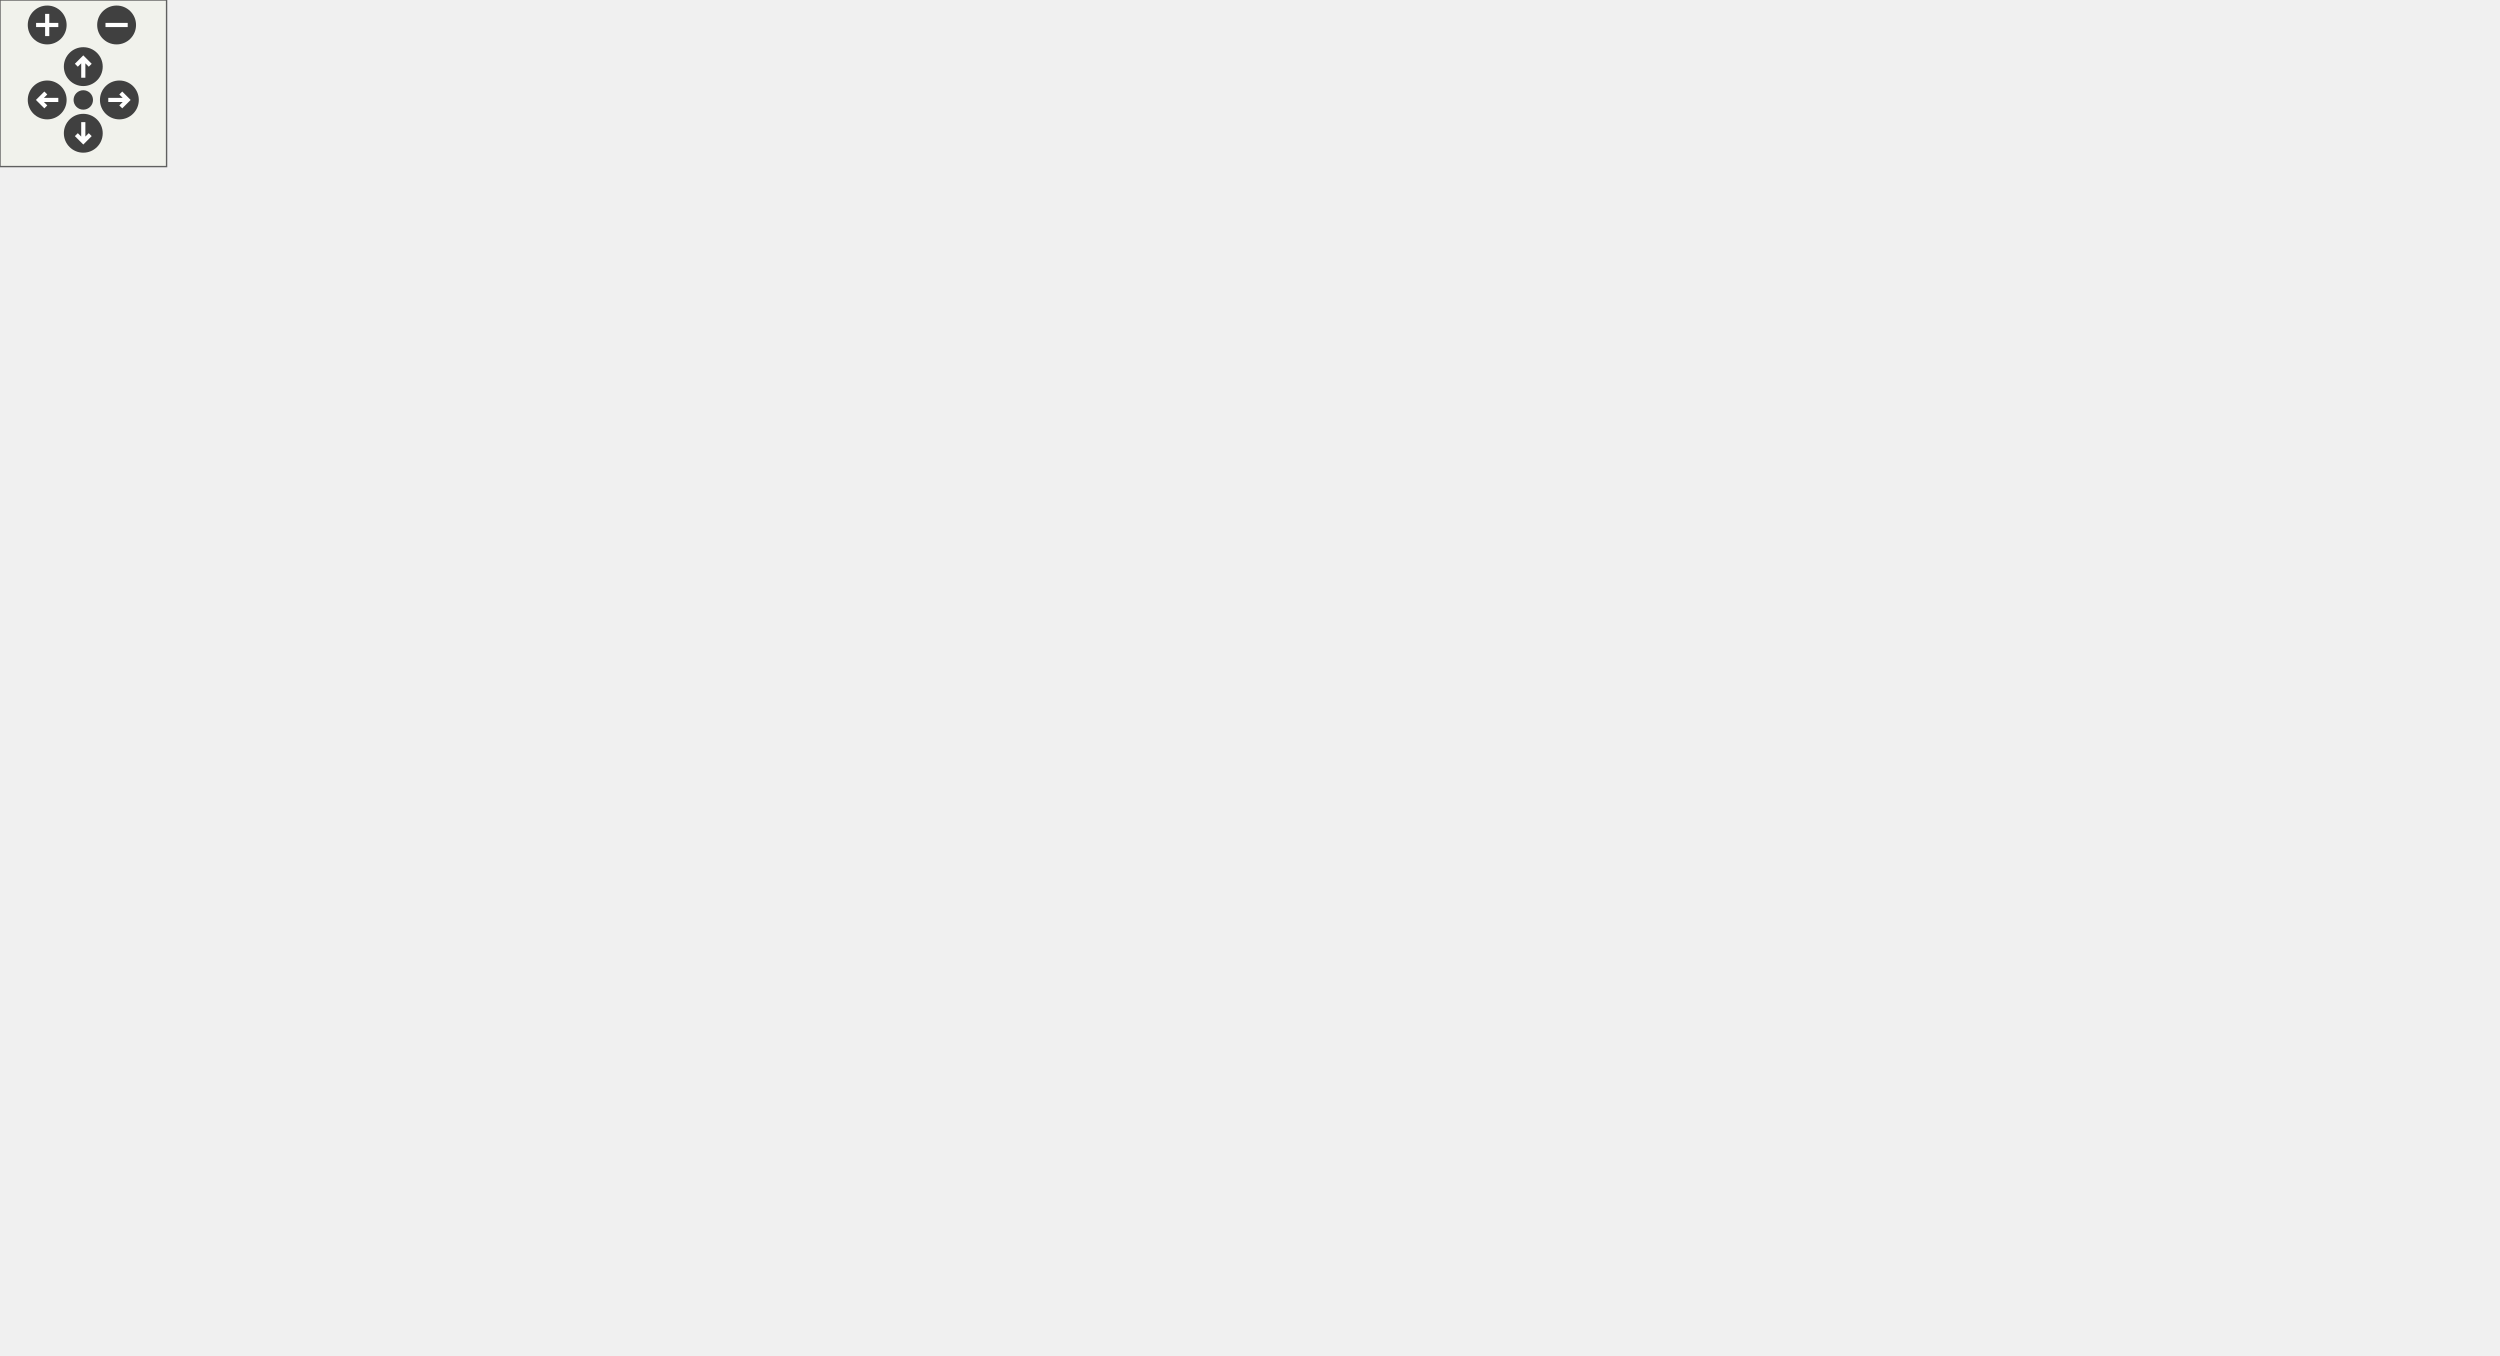
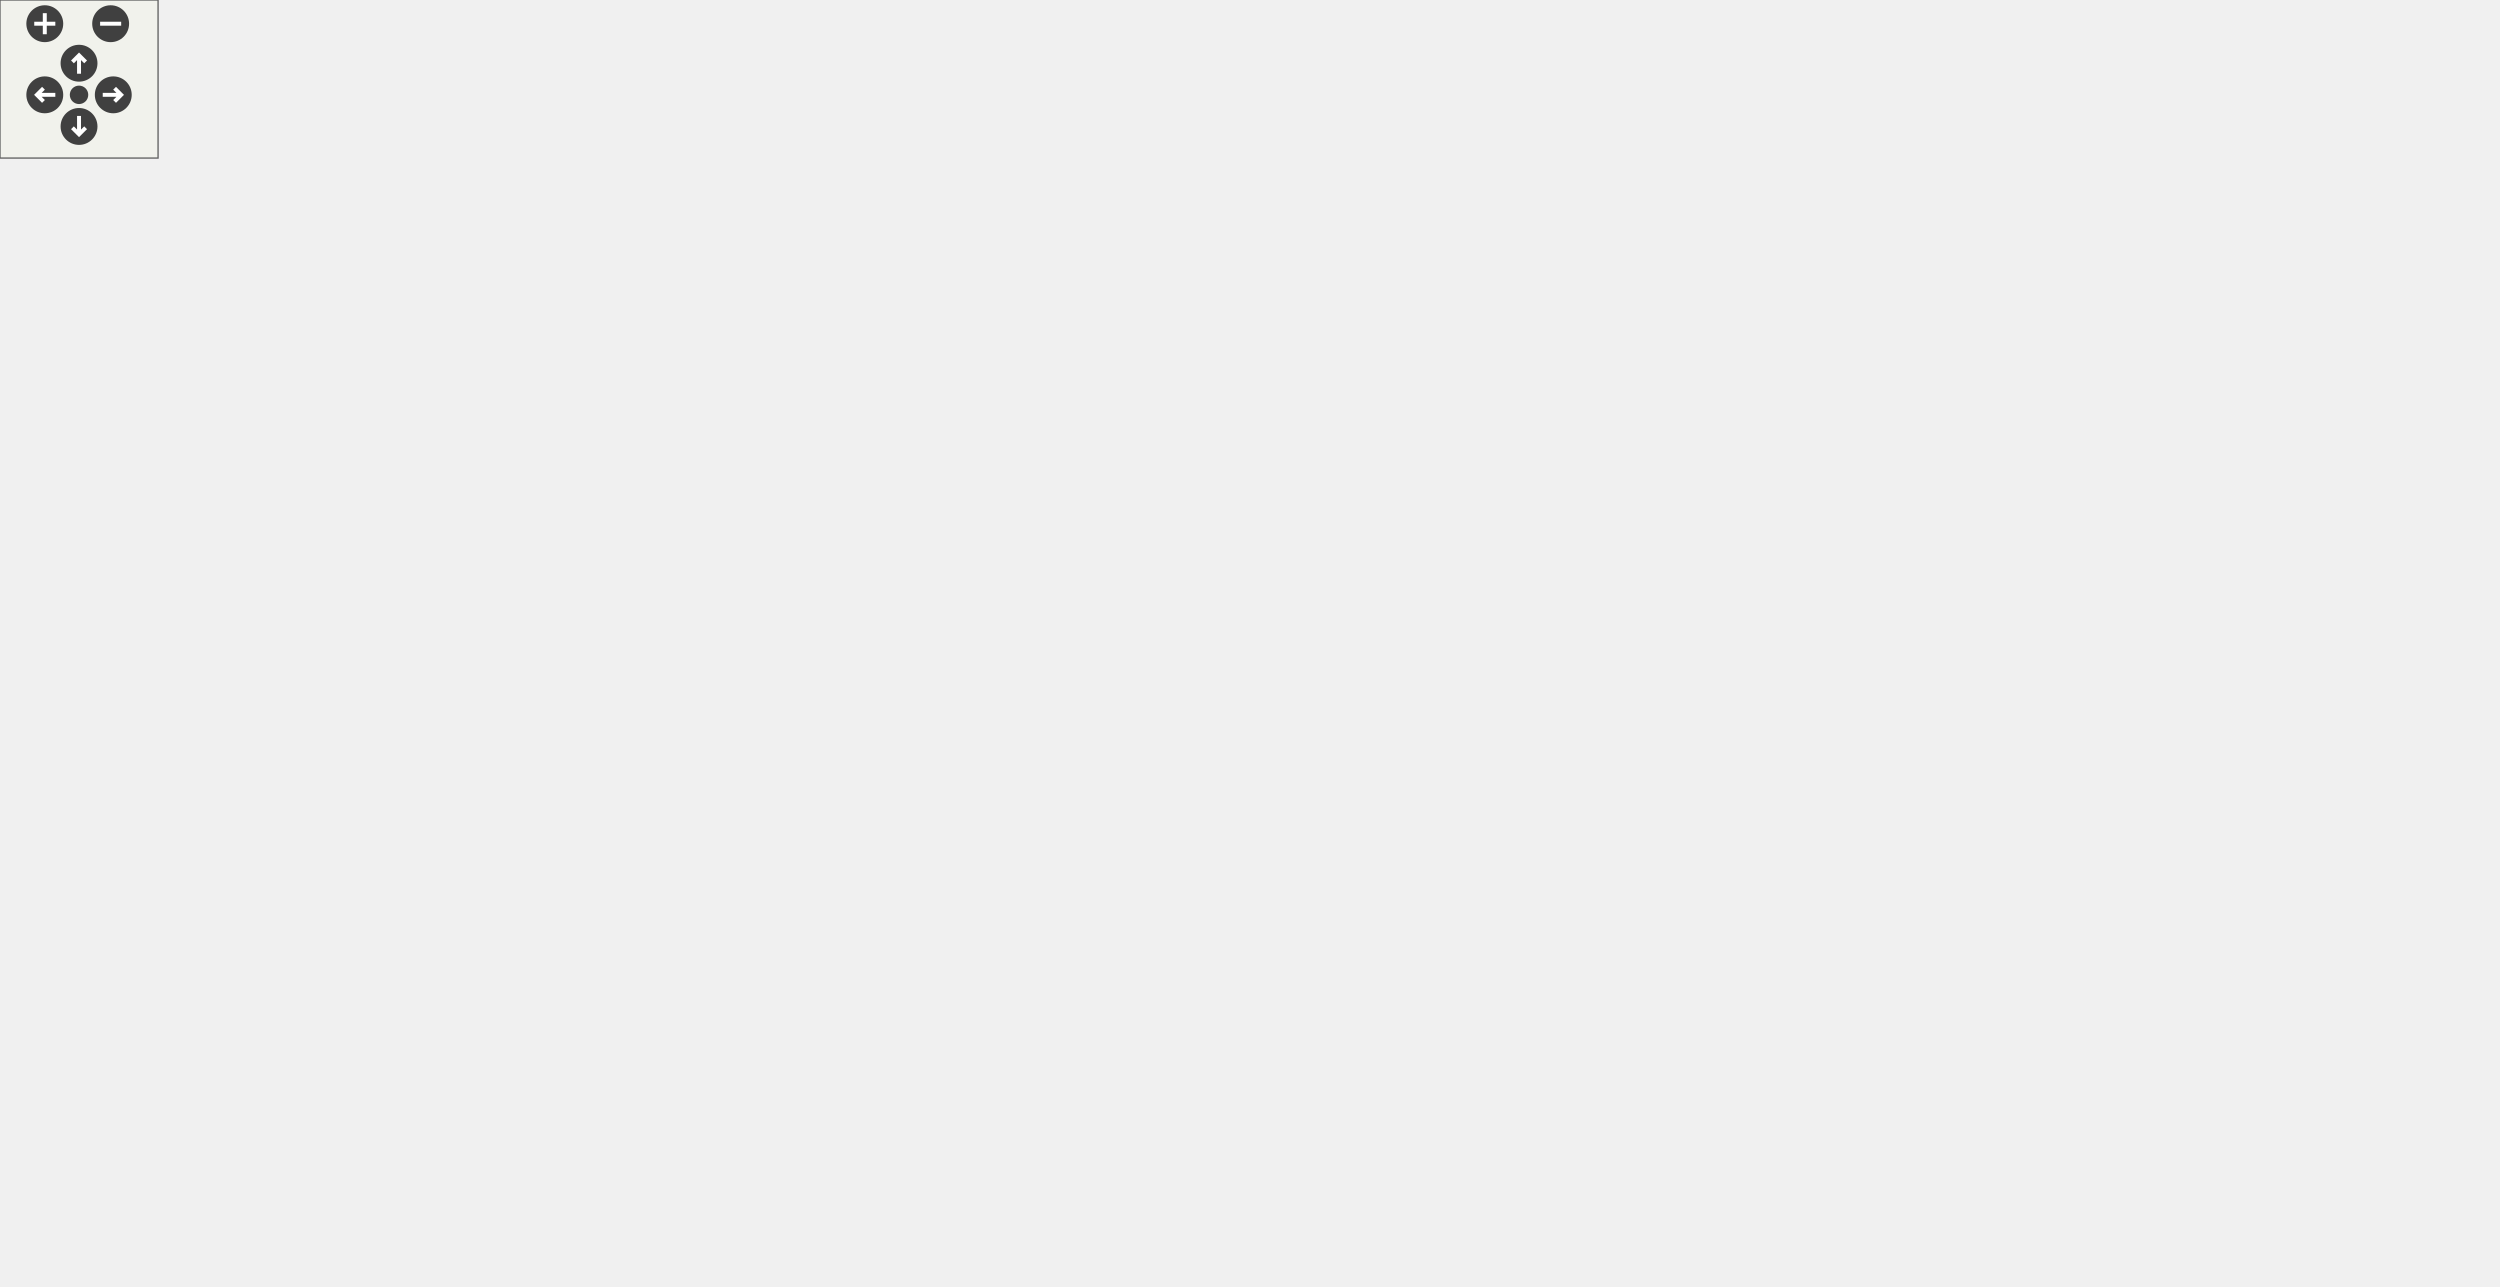
<svg xmlns="http://www.w3.org/2000/svg" xmlns:xlink="http://www.w3.org/1999/xlink" id="main" version="1.1" xml:space="preserve">
  <defs>
    <circle id="rim" cx="0" cy="0" r="7" />
    <circle id="rim2" cx="0" cy="0" r="3.5" />
    <g id="zoomPlus">
      <use xlink:href="#rim" fill="#404040">
        <set attributeName="fill" to="#808080" begin="zoomplus.mouseover" end="zoomplus.mouseout" />
      </use>
      <path d="M-4,0h8M0,-4v8" fill="none" stroke="white" stroke-width="1.5" pointer-events="none" />
    </g>
    <g id="zoomMin">
      <use xlink:href="#rim" fill="#404040">
        <set attributeName="fill" to="#808080" begin="zoomminus.mouseover" end="zoomminus.mouseout" />
      </use>
      <path d="M-4,0h8" fill="none" stroke="white" stroke-width="1.5" pointer-events="none" />
    </g>
    <g id="dirArrow">
      <path fill="none" stroke="white" stroke-width="1.5" d="M0,-3.0v7 M-2.5,-0.5L0,-3.0L2.5,-0.5" />
    </g>
    <g id="resetDef">
      <use xlink:href="#rim2" fill="#404040">
        <set attributeName="fill" to="#808080" begin="reset.mouseover" end="reset.mouseout" />
      </use>
    </g>
  </defs>
  <svg id="graph" class="graph">
    <g id="viewport">
      <g id="node1" class="node">
-         <polygon fill="#bfbfbf" stroke="black" points="183,-406.5 183,-427.5 349,-427.5 349,-406.5 183,-406.5" />
-         <text text-anchor="middle" x="266" y="-414.5" font-family="Helvetica,sans-Serif" font-size="10.00">src/ports/WIN32/networkhandler.c</text>
+         <polygon fill="#bfbfbf" stroke="black" points="390,-406.5 390,-427.5 556,-427.5 556,-406.5 390,-406.5" />
+         <text text-anchor="middle" x="473" y="-414.5" font-family="Helvetica,sans-Serif" font-size="10.00">src/ports/WIN32/networkhandler.c</text>
      </g>
      <g id="node3" class="node">
        <polygon fill="none" stroke="#bfbfbf" points="0,-290.5 0,-311.5 46,-311.5 46,-290.5 0,-290.5" />
        <text text-anchor="middle" x="23" y="-298.5" font-family="Helvetica,sans-Serif" font-size="10.00">stdio.h</text>
      </g>
      <g id="edge2" class="edge">
-         <path fill="none" stroke="midnightblue" d="M228.392,-406.493C200.774,-398.163 162.705,-385.385 131,-370 99.998,-354.956 66.979,-332.861 45.73,-317.752" />
-         <polygon fill="midnightblue" stroke="midnightblue" points="47.545,-314.746 37.385,-311.745 43.456,-320.428 47.545,-314.746" />
+         <path fill="none" stroke="midnightblue" d="M389.852,-412.216C324.892,-406.693 233.021,-394.917 156,-370 116.103,-357.093 73.715,-333.081 47.793,-317.068" />
+         <polygon fill="midnightblue" stroke="midnightblue" points="49.354,-313.915 39.023,-311.565 45.633,-319.845 49.354,-313.915" />
      </g>
      <g id="node5" class="node">
        <polygon fill="none" stroke="#bfbfbf" points="63.5,-290.5 63.5,-311.5 112.5,-311.5 112.5,-290.5 63.5,-290.5" />
        <text text-anchor="middle" x="88" y="-298.5" font-family="Helvetica,sans-Serif" font-size="10.00">string.h</text>
      </g>
      <g id="edge4" class="edge">
-         <path fill="none" stroke="midnightblue" d="M235.182,-406.364C213.472,-398.134 184.249,-385.534 161,-370 139.223,-355.449 117.872,-334.223 103.943,-319.162" />
-         <polygon fill="midnightblue" stroke="midnightblue" points="106.32,-316.572 97.013,-311.51 101.132,-321.272 106.32,-316.572" />
+         <path fill="none" stroke="midnightblue" d="M389.71,-410.48C335.255,-404.299 263.308,-392.452 203,-370 168.134,-357.02 131.989,-333.361 109.746,-317.412" />
+         <polygon fill="midnightblue" stroke="midnightblue" points="111.8,-314.578 101.658,-311.511 107.674,-320.233 111.8,-314.578" />
      </g>
      <g id="node7" class="node">
        <polygon fill="none" stroke="#bfbfbf" points="130,-290.5 130,-311.5 178,-311.5 178,-290.5 130,-290.5" />
        <text text-anchor="middle" x="154" y="-298.5" font-family="Helvetica,sans-Serif" font-size="10.00">stdlib.h</text>
      </g>
      <g id="edge6" class="edge">
-         <path fill="none" stroke="midnightblue" d="M231.89,-406.453C213.02,-399.02 190.52,-387.27 176,-370 164.523,-356.349 159.01,-336.642 156.376,-321.781" />
-         <polygon fill="midnightblue" stroke="midnightblue" points="159.788,-320.927 154.871,-311.542 152.863,-321.945 159.788,-320.927" />
+         <path fill="none" stroke="midnightblue" d="M389.931,-409.958C344.049,-403.717 287.002,-391.99 240,-370 213.031,-357.382 187.085,-334.624 170.876,-318.706" />
+         <polygon fill="midnightblue" stroke="midnightblue" points="173.267,-316.148 163.739,-311.516 168.299,-321.079 173.267,-316.148" />
      </g>
      <g id="node9" class="node">
        <polygon fill="none" stroke="#bfbfbf" points="195.5,-290.5 195.5,-311.5 242.5,-311.5 242.5,-290.5 195.5,-290.5" />
        <text text-anchor="middle" x="219" y="-298.5" font-family="Helvetica,sans-Serif" font-size="10.00">errno.h</text>
      </g>
      <g id="edge8" class="edge">
-         <path fill="none" stroke="midnightblue" d="M230.376,-406.373C212.819,-399.134 193.258,-387.597 183,-370 173.067,-352.961 186.166,-332.92 199.261,-318.84" />
-         <polygon fill="midnightblue" stroke="midnightblue" points="201.809,-321.241 206.389,-311.688 196.851,-316.3 201.809,-321.241" />
+         <path fill="none" stroke="midnightblue" d="M399.551,-406.478C348.495,-398.057 285.841,-385.169 264,-370 246.656,-357.954 234.349,-336.849 227.038,-321.143" />
+         <polygon fill="midnightblue" stroke="midnightblue" points="230.151,-319.524 222.953,-311.75 223.732,-322.317 230.151,-319.524" />
      </g>
      <g id="node11" class="node">
-         <polygon fill="none" stroke="#bfbfbf" points="192,-348.5 192,-369.5 258,-369.5 258,-348.5 192,-348.5" />
-         <text text-anchor="middle" x="225" y="-356.5" font-family="Helvetica,sans-Serif" font-size="10.00">winsock2.h</text>
+         <polygon fill="none" stroke="#bfbfbf" points="718,-348.5 718,-369.5 784,-369.5 784,-348.5 718,-348.5" />
+         <text text-anchor="middle" x="751" y="-356.5" font-family="Helvetica,sans-Serif" font-size="10.00">winsock2.h</text>
      </g>
      <g id="edge10" class="edge">
-         <path fill="none" stroke="midnightblue" d="M258.48,-406.362C252.874,-398.431 245.068,-387.389 238.403,-377.961" />
-         <polygon fill="midnightblue" stroke="midnightblue" points="241.103,-375.716 232.472,-369.571 235.387,-379.757 241.103,-375.716" />
+         <path fill="none" stroke="midnightblue" d="M527.236,-406.429C574.108,-397.183 643.629,-383.203 704,-370 705.266,-369.723 706.551,-369.439 707.848,-369.151" />
+         <polygon fill="midnightblue" stroke="midnightblue" points="708.923,-372.496 717.903,-366.874 707.377,-365.669 708.923,-372.496" />
      </g>
      <g id="node13" class="node">
-         <polygon fill="none" stroke="#bfbfbf" points="275.5,-348.5 275.5,-369.5 338.5,-369.5 338.5,-348.5 275.5,-348.5" />
-         <text text-anchor="middle" x="307" y="-356.5" font-family="Helvetica,sans-Serif" font-size="10.00">windows.h</text>
+         <polygon fill="none" stroke="#bfbfbf" points="801.5,-348.5 801.5,-369.5 864.5,-369.5 864.5,-348.5 801.5,-348.5" />
+         <text text-anchor="middle" x="833" y="-356.5" font-family="Helvetica,sans-Serif" font-size="10.00">windows.h</text>
      </g>
      <g id="edge12" class="edge">
-         <path fill="none" stroke="midnightblue" d="M273.52,-406.362C279.126,-398.431 286.932,-387.389 293.597,-377.961" />
-         <polygon fill="midnightblue" stroke="midnightblue" points="296.613,-379.757 299.528,-369.571 290.897,-375.716 296.613,-379.757" />
+         <path fill="none" stroke="midnightblue" d="M556.037,-407.638C618.516,-399.938 706.373,-387.719 791.393,-370.173" />
+         <polygon fill="midnightblue" stroke="midnightblue" points="792.137,-373.593 801.209,-368.121 790.704,-366.741 792.137,-373.593" />
      </g>
      <g id="node15" class="node">
-         <polygon fill="none" stroke="#bfbfbf" points="356,-348.5 356,-369.5 422,-369.5 422,-348.5 356,-348.5" />
-         <text text-anchor="middle" x="389" y="-356.5" font-family="Helvetica,sans-Serif" font-size="10.00">Ws2tcpip.h</text>
+         <polygon fill="none" stroke="#bfbfbf" points="882,-348.5 882,-369.5 948,-369.5 948,-348.5 882,-348.5" />
+         <text text-anchor="middle" x="915" y="-356.5" font-family="Helvetica,sans-Serif" font-size="10.00">Ws2tcpip.h</text>
      </g>
      <g id="edge14" class="edge">
-         <path fill="none" stroke="midnightblue" d="M288.274,-406.497C307.572,-397.397 335.713,-384.127 357.348,-373.925" />
-         <polygon fill="midnightblue" stroke="midnightblue" points="358.924,-377.052 366.476,-369.621 355.938,-370.721 358.924,-377.052" />
+         <path fill="none" stroke="midnightblue" d="M556.248,-410.619C635.214,-403.791 757.287,-391.228 871.646,-370.062" />
+         <polygon fill="midnightblue" stroke="midnightblue" points="872.442,-373.474 881.625,-368.189 871.151,-366.594 872.442,-373.474" />
      </g>
      <g id="node17" class="node">
        <a xlink:href="../../dd/dc7/WIN32_2networkhandler_8h.html" target="_top" xlink:title="networkhandler.h">
-           <polygon fill="none" stroke="black" points="808.5,-232.5 808.5,-253.5 899.5,-253.5 899.5,-232.5 808.5,-232.5" />
-           <text text-anchor="middle" x="854" y="-240.5" font-family="Helvetica,sans-Serif" font-size="10.00">networkhandler.h</text>
+           <polygon fill="none" stroke="black" points="589.5,-232.5 589.5,-253.5 680.5,-253.5 680.5,-232.5 589.5,-232.5" />
+           <text text-anchor="middle" x="635" y="-240.5" font-family="Helvetica,sans-Serif" font-size="10.00">networkhandler.h</text>
        </a>
      </g>
      <g id="edge16" class="edge">
-         <path fill="none" stroke="midnightblue" d="M349.152,-409.69C439.271,-401.145 576.91,-386.109 627,-370 678.868,-353.32 687.427,-338.557 735,-312 766.847,-294.222 803.049,-273.098 827.075,-258.948" />
-         <polygon fill="midnightblue" stroke="midnightblue" points="829.126,-261.801 835.961,-253.706 825.569,-255.772 829.126,-261.801" />
+         <path fill="none" stroke="midnightblue" d="M484.077,-406.203C503.224,-387.433 543.573,-347.4 576,-312 591.164,-295.446 607.719,-275.952 619.422,-261.915" />
+         <polygon fill="midnightblue" stroke="midnightblue" points="622.335,-263.886 626.026,-253.955 616.948,-259.416 622.335,-263.886" />
      </g>
      <g id="node27" class="node">
        <a xlink:href="../../da/dc2/generic__networkhandler_8h.html" target="_top" xlink:title="generic_networkhandler.h">
-           <polygon fill="none" stroke="black" points="440,-348.5 440,-369.5 568,-369.5 568,-348.5 440,-348.5" />
-           <text text-anchor="middle" x="504" y="-356.5" font-family="Helvetica,sans-Serif" font-size="10.00">generic_networkhandler.h</text>
+           <polygon fill="none" stroke="black" points="273,-348.5 273,-369.5 401,-369.5 401,-348.5 273,-348.5" />
+           <text text-anchor="middle" x="337" y="-356.5" font-family="Helvetica,sans-Serif" font-size="10.00">generic_networkhandler.h</text>
        </a>
      </g>
      <g id="edge26" class="edge">
-         <path fill="none" stroke="midnightblue" d="M309.1,-406.497C348.908,-396.795 408.165,-382.355 450.883,-371.945" />
-         <polygon fill="midnightblue" stroke="midnightblue" points="451.932,-375.291 460.819,-369.523 450.275,-368.49 451.932,-375.291" />
-       </g>
-       <g id="node61" class="node">
+         <path fill="none" stroke="midnightblue" d="M448.371,-406.497C426.843,-397.315 395.36,-383.889 371.355,-373.652" />
+         <polygon fill="midnightblue" stroke="midnightblue" points="372.476,-370.325 361.905,-369.621 369.73,-376.764 372.476,-370.325" />
+       </g>
+       <g id="node64" class="node">
        <a xlink:href="../../d7/df9/encap_8h.html" target="_top" xlink:title="This file contains the public interface of the encapsulation layer.">
-           <polygon fill="none" stroke="black" points="740.5,-232.5 740.5,-253.5 791.5,-253.5 791.5,-232.5 740.5,-232.5" />
-           <text text-anchor="middle" x="766" y="-240.5" font-family="Helvetica,sans-Serif" font-size="10.00">encap.h</text>
-         </a>
-       </g>
-       <g id="edge74" class="edge">
-         <path fill="none" stroke="midnightblue" d="M349.109,-410.388C412.485,-403.926 501.443,-391.777 577,-370 638.965,-352.141 658.668,-351.033 710,-312 728.103,-298.235 743.925,-277.445 754.091,-262.283" />
-         <polygon fill="midnightblue" stroke="midnightblue" points="757.162,-263.98 759.66,-253.684 751.286,-260.175 757.162,-263.98" />
+           <polygon fill="none" stroke="black" points="682.5,-174.5 682.5,-195.5 733.5,-195.5 733.5,-174.5 682.5,-174.5" />
+           <text text-anchor="middle" x="708" y="-182.5" font-family="Helvetica,sans-Serif" font-size="10.00">encap.h</text>
+         </a>
+       </g>
+       <g id="edge78" class="edge">
+         <path fill="none" stroke="midnightblue" d="M496.051,-406.343C540.675,-384.476 638.872,-330.116 689,-254 698.585,-239.446 703.37,-220.13 705.738,-205.637" />
+         <polygon fill="midnightblue" stroke="midnightblue" points="709.216,-206.038 707.117,-195.653 702.282,-205.08 709.216,-206.038" />
      </g>
      <g id="node19" class="node">
        <a xlink:href="../../d7/d69/typedefs_8h.html" target="_top" xlink:title="typedefs.h">
-           <polygon fill="none" stroke="black" points="651,-58.5 651,-79.5 713,-79.5 713,-58.5 651,-58.5" />
-           <text text-anchor="middle" x="682" y="-66.5" font-family="Helvetica,sans-Serif" font-size="10.00">typedefs.h</text>
+           <polygon fill="none" stroke="black" points="509,-58.5 509,-79.5 571,-79.5 571,-58.5 509,-58.5" />
+           <text text-anchor="middle" x="540" y="-66.5" font-family="Helvetica,sans-Serif" font-size="10.00">typedefs.h</text>
        </a>
      </g>
      <g id="edge18" class="edge">
-         <path fill="none" stroke="midnightblue" d="M848.939,-232.217C837.426,-208.615 807.208,-151.647 768,-116 753.372,-102.7 734.305,-91.791 717.843,-83.842" />
-         <polygon fill="midnightblue" stroke="midnightblue" points="719.049,-80.543 708.505,-79.508 716.103,-86.893 719.049,-80.543" />
+         <path fill="none" stroke="midnightblue" d="M637.353,-232.356C639.932,-218.487 642.859,-193.685 636,-174 622.827,-136.192 587.848,-104.167 563.958,-85.758" />
+         <polygon fill="midnightblue" stroke="midnightblue" points="565.826,-82.785 555.719,-79.607 561.639,-88.394 565.826,-82.785" />
      </g>
      <g id="node21" class="node">
-         <polygon fill="none" stroke="#bfbfbf" points="579.5,-0.5 579.5,-21.5 638.5,-21.5 638.5,-0.5 579.5,-0.5" />
-         <text text-anchor="middle" x="609" y="-8.5" font-family="Helvetica,sans-Serif" font-size="10.00">inttypes.h</text>
+         <polygon fill="none" stroke="#bfbfbf" points="437.5,-0.5 437.5,-21.5 496.5,-21.5 496.5,-0.5 437.5,-0.5" />
+         <text text-anchor="middle" x="467" y="-8.5" font-family="Helvetica,sans-Serif" font-size="10.00">inttypes.h</text>
      </g>
      <g id="edge20" class="edge">
-         <path fill="none" stroke="midnightblue" d="M668.611,-58.362C657.909,-49.859 642.704,-37.779 630.329,-27.947" />
-         <polygon fill="midnightblue" stroke="midnightblue" points="632.311,-25.051 622.304,-21.571 627.957,-30.532 632.311,-25.051" />
+         <path fill="none" stroke="midnightblue" d="M526.611,-58.362C515.909,-49.859 500.704,-37.779 488.329,-27.947" />
+         <polygon fill="midnightblue" stroke="midnightblue" points="490.311,-25.051 480.304,-21.571 485.957,-30.532 490.311,-25.051" />
      </g>
      <g id="node23" class="node">
-         <polygon fill="none" stroke="#bfbfbf" points="656,-0.5 656,-21.5 708,-21.5 708,-0.5 656,-0.5" />
-         <text text-anchor="middle" x="682" y="-8.5" font-family="Helvetica,sans-Serif" font-size="10.00">stddef.h</text>
+         <polygon fill="none" stroke="#bfbfbf" points="514,-0.5 514,-21.5 566,-21.5 566,-0.5 514,-0.5" />
+         <text text-anchor="middle" x="540" y="-8.5" font-family="Helvetica,sans-Serif" font-size="10.00">stddef.h</text>
      </g>
      <g id="edge22" class="edge">
-         <path fill="none" stroke="midnightblue" d="M682,-58.362C682,-50.922 682,-40.743 682,-31.728" />
-         <polygon fill="midnightblue" stroke="midnightblue" points="685.5,-31.571 682,-21.571 678.5,-31.571 685.5,-31.571" />
+         <path fill="none" stroke="midnightblue" d="M540,-58.362C540,-50.922 540,-40.743 540,-31.728" />
+         <polygon fill="midnightblue" stroke="midnightblue" points="543.5,-31.571 540,-21.571 536.5,-31.571 543.5,-31.571" />
      </g>
      <g id="node25" class="node">
-         <polygon fill="none" stroke="#bfbfbf" points="726,-0.5 726,-21.5 782,-21.5 782,-0.5 726,-0.5" />
-         <text text-anchor="middle" x="754" y="-8.5" font-family="Helvetica,sans-Serif" font-size="10.00">stdbool.h</text>
+         <polygon fill="none" stroke="#bfbfbf" points="584,-0.5 584,-21.5 640,-21.5 640,-0.5 584,-0.5" />
+         <text text-anchor="middle" x="612" y="-8.5" font-family="Helvetica,sans-Serif" font-size="10.00">stdbool.h</text>
      </g>
      <g id="edge24" class="edge">
-         <path fill="none" stroke="midnightblue" d="M695.206,-58.362C705.761,-49.859 720.758,-37.779 732.963,-27.947" />
-         <polygon fill="midnightblue" stroke="midnightblue" points="735.286,-30.57 740.878,-21.571 730.895,-25.118 735.286,-30.57" />
+         <path fill="none" stroke="midnightblue" d="M553.206,-58.362C563.761,-49.859 578.758,-37.779 590.963,-27.947" />
+         <polygon fill="midnightblue" stroke="midnightblue" points="593.286,-30.57 598.878,-21.571 588.895,-25.118 593.286,-30.57" />
      </g>
      <g id="edge28" class="edge">
-         <path fill="none" stroke="midnightblue" d="M439.933,-349.146C436.915,-348.745 433.926,-348.36 431,-348 267.637,-327.886 220.888,-346.765 56.221,-311.849" />
-         <polygon fill="midnightblue" stroke="midnightblue" points="56.751,-308.383 46.238,-309.697 55.276,-315.226 56.751,-308.383" />
+         <path fill="none" stroke="midnightblue" d="M272.815,-351.391C217.608,-344.148 135.782,-331.75 56.447,-312.069" />
+         <polygon fill="midnightblue" stroke="midnightblue" points="56.836,-308.558 46.283,-309.504 55.123,-315.345 56.836,-308.558" />
      </g>
      <g id="edge30" class="edge">
-         <path fill="none" stroke="midnightblue" d="M439.923,-349.219C436.908,-348.798 433.922,-348.39 431,-348 296.736,-330.093 258.195,-341.525 122.642,-312.04" />
-         <polygon fill="midnightblue" stroke="midnightblue" points="123.232,-308.586 112.712,-309.846 121.721,-315.421 123.232,-308.586" />
+         <path fill="none" stroke="midnightblue" d="M280.654,-348.465C239.141,-340.311 181.167,-328.107 122.568,-312.258" />
+         <polygon fill="midnightblue" stroke="midnightblue" points="123.348,-308.843 112.779,-309.577 121.499,-315.594 123.348,-308.843" />
      </g>
      <g id="edge32" class="edge">
-         <path fill="none" stroke="midnightblue" d="M439.908,-349.331C436.897,-348.88 433.916,-348.435 431,-348 325.757,-332.307 295.393,-337.121 187.952,-311.91" />
-         <polygon fill="midnightblue" stroke="midnightblue" points="188.548,-308.454 178.01,-309.544 186.928,-315.264 188.548,-308.454" />
+         <path fill="none" stroke="midnightblue" d="M302.688,-348.443C274.27,-339.656 232.595,-326.671 187.748,-312.208" />
+         <polygon fill="midnightblue" stroke="midnightblue" points="188.726,-308.846 178.134,-309.101 186.573,-315.507 188.726,-308.846" />
      </g>
      <g id="edge34" class="edge">
-         <path fill="none" stroke="midnightblue" d="M439.904,-348.696C389.602,-340.167 317.962,-327.041 256,-312 254.925,-311.739 253.836,-311.466 252.737,-311.184" />
-         <polygon fill="midnightblue" stroke="midnightblue" points="253.357,-307.725 242.787,-308.459 251.508,-314.476 253.357,-307.725" />
+         <path fill="none" stroke="midnightblue" d="M315.631,-348.497C297.201,-339.438 270.363,-326.246 249.645,-316.063" />
+         <polygon fill="midnightblue" stroke="midnightblue" points="251.127,-312.891 240.609,-311.621 248.039,-319.174 251.127,-312.891" />
      </g>
      <g id="edge52" class="edge">
-         <path fill="none" stroke="midnightblue" d="M520.843,-348.331C546.02,-331.469 593.159,-296.204 618,-254 650.355,-199.028 669.669,-125.222 677.672,-89.746" />
-         <polygon fill="midnightblue" stroke="midnightblue" points="681.163,-90.164 679.876,-79.647 674.324,-88.672 681.163,-90.164" />
+         <path fill="none" stroke="midnightblue" d="M394.594,-348.417C433.954,-340.007 481.366,-327.162 495,-312 524.467,-279.231 535.619,-142.58 538.875,-89.867" />
+         <polygon fill="midnightblue" stroke="midnightblue" points="542.38,-89.88 539.469,-79.694 535.392,-89.473 542.38,-89.88" />
      </g>
      <g id="node33" class="node">
        <a xlink:href="../../d4/d38/opener__api_8h.html" target="_top" xlink:title="opener_api.h">
-           <polygon fill="none" stroke="black" points="403,-174.5 403,-195.5 475,-195.5 475,-174.5 403,-174.5" />
-           <text text-anchor="middle" x="439" y="-182.5" font-family="Helvetica,sans-Serif" font-size="10.00">opener_api.h</text>
+           <polygon fill="none" stroke="black" points="304,-174.5 304,-195.5 376,-195.5 376,-174.5 304,-174.5" />
+           <text text-anchor="middle" x="340" y="-182.5" font-family="Helvetica,sans-Serif" font-size="10.00">opener_api.h</text>
        </a>
      </g>
      <g id="edge36" class="edge">
-         <path fill="none" stroke="midnightblue" d="M489.495,-348.336C478.962,-339.752 465.322,-326.721 458,-312 440.875,-277.572 438.201,-231.887 438.279,-205.741" />
-         <polygon fill="midnightblue" stroke="midnightblue" points="441.782,-205.576 438.457,-195.517 434.783,-205.455 441.782,-205.576" />
+         <path fill="none" stroke="midnightblue" d="M337.183,-348.377C337.667,-320.293 338.988,-243.673 339.634,-206.203" />
+         <polygon fill="midnightblue" stroke="midnightblue" points="343.139,-205.987 339.812,-195.928 336.14,-205.866 343.139,-205.987" />
      </g>
      <g id="node41" class="node">
-         <polygon fill="none" stroke="#bfbfbf" points="208.5,-58.5 208.5,-79.5 299.5,-79.5 299.5,-58.5 208.5,-58.5" />
-         <text text-anchor="middle" x="254" y="-66.5" font-family="Helvetica,sans-Serif" font-size="10.00">networkhandler.h</text>
+         <polygon fill="none" stroke="#bfbfbf" points="138.5,-58.5 138.5,-79.5 229.5,-79.5 229.5,-58.5 138.5,-58.5" />
+         <text text-anchor="middle" x="184" y="-66.5" font-family="Helvetica,sans-Serif" font-size="10.00">networkhandler.h</text>
      </g>
      <g id="edge68" class="edge">
-         <path fill="none" stroke="midnightblue" d="M481.133,-348.398C427.252,-321.963 293.107,-247.295 243,-138 235.922,-122.561 239.877,-103.369 244.913,-89.149" />
-         <polygon fill="midnightblue" stroke="midnightblue" points="248.189,-90.383 248.63,-79.797 241.684,-87.798 248.189,-90.383" />
+         <path fill="none" stroke="midnightblue" d="M324.854,-348.428C308.539,-334.423 278.419,-309.246 251,-290 194.105,-250.065 164.279,-254.021 126,-196 105.875,-165.496 89.116,-147.869 107,-116 114.985,-101.771 129.223,-91.34 143.302,-83.971" />
+         <polygon fill="midnightblue" stroke="midnightblue" points="144.971,-87.052 152.464,-79.562 141.935,-80.745 144.971,-87.052" />
      </g>
      <g id="node48" class="node">
        <a xlink:href="../../d0/dec/endianconv_8h.html" target="_top" xlink:title="Responsible for Endianess conversion.">
-           <polygon fill="none" stroke="black" points="703,-174.5 703,-195.5 777,-195.5 777,-174.5 703,-174.5" />
-           <text text-anchor="middle" x="740" y="-182.5" font-family="Helvetica,sans-Serif" font-size="10.00">endianconv.h</text>
+           <polygon fill="none" stroke="black" points="553,-174.5 553,-195.5 627,-195.5 627,-174.5 553,-174.5" />
+           <text text-anchor="middle" x="590" y="-182.5" font-family="Helvetica,sans-Serif" font-size="10.00">endianconv.h</text>
        </a>
      </g>
      <g id="edge54" class="edge">
-         <path fill="none" stroke="midnightblue" d="M568.459,-348.992C614.362,-340.709 670.982,-327.767 689,-312 705.547,-297.521 724.824,-237.598 734.236,-205.507" />
-         <polygon fill="midnightblue" stroke="midnightblue" points="737.628,-206.375 737.031,-195.797 730.901,-204.439 737.628,-206.375" />
+         <path fill="none" stroke="midnightblue" d="M401.071,-350.507C451.835,-342.62 517.512,-329.466 538,-312 554.778,-297.697 574.476,-237.695 584.102,-205.548" />
+         <polygon fill="midnightblue" stroke="midnightblue" points="587.499,-206.401 586.961,-195.82 580.783,-204.427 587.499,-206.401" />
      </g>
      <g id="node51" class="node">
        <a xlink:href="../../d2/da3/cipconnectionmanager_8h.html" target="_top" xlink:title="cipconnectionmanager.h">
-           <polygon fill="none" stroke="black" points="487,-232.5 487,-253.5 609,-253.5 609,-232.5 487,-232.5" />
-           <text text-anchor="middle" x="548" y="-240.5" font-family="Helvetica,sans-Serif" font-size="10.00">cipconnectionmanager.h</text>
+           <polygon fill="none" stroke="black" points="374,-232.5 374,-253.5 496,-253.5 496,-232.5 374,-232.5" />
+           <text text-anchor="middle" x="435" y="-240.5" font-family="Helvetica,sans-Serif" font-size="10.00">cipconnectionmanager.h</text>
        </a>
      </g>
      <g id="edge58" class="edge">
-         <path fill="none" stroke="midnightblue" d="M519.599,-348.271C530.393,-339.831 543.876,-327.012 550,-312 556.215,-296.765 555.188,-278.025 552.9,-263.921" />
-         <polygon fill="midnightblue" stroke="midnightblue" points="556.266,-262.9 550.908,-253.76 549.397,-264.247 556.266,-262.9" />
+         <path fill="none" stroke="midnightblue" d="M346.044,-348.295C362.744,-328.527 398.605,-286.08 419.333,-261.544" />
+         <polygon fill="midnightblue" stroke="midnightblue" points="422.198,-263.577 425.978,-253.679 416.851,-259.059 422.198,-263.577" />
      </g>
      <g id="node58" class="node">
        <a xlink:href="../../d1/dc0/appcontype_8h.html" target="_top" xlink:title="appcontype.h">
-           <polygon fill="none" stroke="black" points="466.5,-290.5 466.5,-311.5 541.5,-311.5 541.5,-290.5 466.5,-290.5" />
-           <text text-anchor="middle" x="504" y="-298.5" font-family="Helvetica,sans-Serif" font-size="10.00">appcontype.h</text>
+           <polygon fill="none" stroke="black" points="411.5,-290.5 411.5,-311.5 486.5,-311.5 486.5,-290.5 411.5,-290.5" />
+           <text text-anchor="middle" x="449" y="-298.5" font-family="Helvetica,sans-Serif" font-size="10.00">appcontype.h</text>
        </a>
      </g>
      <g id="edge70" class="edge">
-         <path fill="none" stroke="midnightblue" d="M504,-348.362C504,-340.922 504,-330.743 504,-321.728" />
-         <polygon fill="midnightblue" stroke="midnightblue" points="507.5,-321.571 504,-311.571 500.5,-321.571 507.5,-321.571" />
+         <path fill="none" stroke="midnightblue" d="M357.282,-348.497C374.618,-339.519 399.79,-326.484 419.38,-316.339" />
+         <polygon fill="midnightblue" stroke="midnightblue" points="421.22,-319.328 428.49,-311.621 418.001,-313.112 421.22,-319.328" />
+       </g>
+       <g id="node61" class="node">
+         <a xlink:href="../../d1/d84/socket__timer_8h.html" target="_top" xlink:title="socket_timer.h">
+           <polygon fill="none" stroke="black" points="200.5,-232.5 200.5,-253.5 281.5,-253.5 281.5,-232.5 200.5,-232.5" />
+           <text text-anchor="middle" x="241" y="-240.5" font-family="Helvetica,sans-Serif" font-size="10.00">socket_timer.h</text>
+         </a>
+       </g>
+       <g id="edge74" class="edge">
+         <path fill="none" stroke="midnightblue" d="M329.369,-348.495C319.306,-334.776 300.892,-310.136 284,-290 275.728,-280.139 266.091,-269.531 258.039,-260.893" />
+         <polygon fill="midnightblue" stroke="midnightblue" points="260.575,-258.48 251.175,-253.591 255.474,-263.275 260.575,-258.48" />
      </g>
      <g id="edge40" class="edge">
-         <path fill="none" stroke="midnightblue" d="M446.204,-174.38C457.117,-159.124 479.309,-131.176 505,-116 547.412,-90.945 603.319,-79.002 640.852,-73.477" />
-         <polygon fill="midnightblue" stroke="midnightblue" points="641.498,-76.921 650.924,-72.084 640.539,-69.987 641.498,-76.921" />
+         <path fill="none" stroke="midnightblue" d="M343.62,-174.441C349.364,-159.261 362.005,-131.408 382,-116 415.999,-89.799 464.393,-78.167 498.645,-73.025" />
+         <polygon fill="midnightblue" stroke="midnightblue" points="499.36,-76.46 508.789,-71.629 498.405,-69.525 499.36,-76.46" />
      </g>
      <g id="node35" class="node">
-         <polygon fill="none" stroke="#bfbfbf" points="406,-116.5 406,-137.5 458,-137.5 458,-116.5 406,-116.5" />
-         <text text-anchor="middle" x="432" y="-124.5" font-family="Helvetica,sans-Serif" font-size="10.00">assert.h</text>
+         <polygon fill="none" stroke="#bfbfbf" points="129,-116.5 129,-137.5 181,-137.5 181,-116.5 129,-116.5" />
+         <text text-anchor="middle" x="155" y="-124.5" font-family="Helvetica,sans-Serif" font-size="10.00">assert.h</text>
      </g>
      <g id="edge38" class="edge">
-         <path fill="none" stroke="midnightblue" d="M437.716,-174.362C436.818,-166.922 435.59,-156.743 434.502,-147.728" />
-         <polygon fill="midnightblue" stroke="midnightblue" points="437.949,-147.079 433.276,-137.571 430.999,-147.918 437.949,-147.079" />
+         <path fill="none" stroke="midnightblue" d="M306.338,-174.462C277.955,-165.574 236.005,-152.433 191.015,-138.317" />
+         <polygon fill="midnightblue" stroke="midnightblue" points="191.962,-134.946 181.372,-135.291 189.866,-141.625 191.962,-134.946" />
      </g>
      <g id="node38" class="node">
        <a xlink:href="../../df/d28/ciptypes_8h.html" target="_top" xlink:title="ciptypes.h">
-           <polygon fill="none" stroke="black" points="252,-116.5 252,-137.5 314,-137.5 314,-116.5 252,-116.5" />
-           <text text-anchor="middle" x="283" y="-124.5" font-family="Helvetica,sans-Serif" font-size="10.00">ciptypes.h</text>
+           <polygon fill="none" stroke="black" points="273,-116.5 273,-137.5 335,-137.5 335,-116.5 273,-116.5" />
+           <text text-anchor="middle" x="304" y="-124.5" font-family="Helvetica,sans-Serif" font-size="10.00">ciptypes.h</text>
        </a>
      </g>
      <g id="edge42" class="edge">
-         <path fill="none" stroke="midnightblue" d="M410.75,-174.497C385.538,-165.123 348.424,-151.324 320.688,-141.012" />
-         <polygon fill="midnightblue" stroke="midnightblue" points="321.896,-137.727 311.303,-137.523 319.457,-144.289 321.896,-137.727" />
+         <path fill="none" stroke="midnightblue" d="M333.397,-174.362C328.525,-166.513 321.762,-155.616 315.95,-146.253" />
+         <polygon fill="midnightblue" stroke="midnightblue" points="318.809,-144.221 310.561,-137.571 312.861,-147.913 318.809,-144.221" />
      </g>
      <g id="node43" class="node">
        <a xlink:href="../../d6/d52/ciperror_8h.html" target="_top" xlink:title="ciperror.h">
-           <polygon fill="none" stroke="black" points="331.5,-116.5 331.5,-137.5 388.5,-137.5 388.5,-116.5 331.5,-116.5" />
-           <text text-anchor="middle" x="360" y="-124.5" font-family="Helvetica,sans-Serif" font-size="10.00">ciperror.h</text>
+           <polygon fill="none" stroke="black" points="198.5,-116.5 198.5,-137.5 255.5,-137.5 255.5,-116.5 198.5,-116.5" />
+           <text text-anchor="middle" x="227" y="-124.5" font-family="Helvetica,sans-Serif" font-size="10.00">ciperror.h</text>
        </a>
      </g>
      <g id="edge48" class="edge">
-         <path fill="none" stroke="midnightblue" d="M424.51,-174.362C412.817,-165.777 396.157,-153.546 382.697,-143.664" />
-         <polygon fill="midnightblue" stroke="midnightblue" points="384.53,-140.667 374.398,-137.571 380.387,-146.31 384.53,-140.667" />
+         <path fill="none" stroke="midnightblue" d="M319.537,-174.497C301.967,-165.479 276.418,-152.365 256.615,-142.201" />
+         <polygon fill="midnightblue" stroke="midnightblue" points="258.188,-139.074 247.693,-137.621 254.991,-145.301 258.188,-139.074" />
      </g>
      <g id="node45" class="node">
-         <polygon fill="none" stroke="#bfbfbf" points="514,-116.5 514,-137.5 616,-137.5 616,-116.5 514,-116.5" />
-         <text text-anchor="middle" x="565" y="-124.5" font-family="Helvetica,sans-Serif" font-size="10.00">opener_user_conf.h</text>
+         <polygon fill="none" stroke="#bfbfbf" points="391,-116.5 391,-137.5 493,-137.5 493,-116.5 391,-116.5" />
+         <text text-anchor="middle" x="442" y="-124.5" font-family="Helvetica,sans-Serif" font-size="10.00">opener_user_conf.h</text>
      </g>
      <g id="edge50" class="edge">
-         <path fill="none" stroke="midnightblue" d="M461.818,-174.497C481.586,-165.397 510.413,-152.127 532.576,-141.925" />
-         <polygon fill="midnightblue" stroke="midnightblue" points="534.306,-144.982 541.926,-137.621 531.379,-138.623 534.306,-144.982" />
+         <path fill="none" stroke="midnightblue" d="M358.708,-174.362C374.381,-165.45 396.964,-152.609 414.663,-142.545" />
+         <polygon fill="midnightblue" stroke="midnightblue" points="416.447,-145.556 423.41,-137.571 412.987,-139.471 416.447,-145.556" />
      </g>
      <g id="edge44" class="edge">
-         <path fill="none" stroke="midnightblue" d="M314.344,-117.94C317.258,-117.231 320.176,-116.57 323,-116 436.754,-93.027 573.151,-78.745 640.367,-72.566" />
-         <polygon fill="midnightblue" stroke="midnightblue" points="640.904,-76.032 650.547,-71.644 640.272,-69.06 640.904,-76.032" />
+         <path fill="none" stroke="midnightblue" d="M335.339,-119.298C377.508,-108.934 452.587,-90.483 499.144,-79.041" />
+         <polygon fill="midnightblue" stroke="midnightblue" points="500.032,-82.427 508.907,-76.641 498.361,-75.629 500.032,-82.427" />
      </g>
      <g id="edge46" class="edge">
-         <path fill="none" stroke="midnightblue" d="M277.681,-116.362C273.797,-108.595 268.421,-97.843 263.773,-88.546" />
-         <polygon fill="midnightblue" stroke="midnightblue" points="266.888,-86.95 259.285,-79.571 260.627,-90.08 266.888,-86.95" />
+         <path fill="none" stroke="midnightblue" d="M282.269,-116.497C263.526,-107.438 236.233,-94.246 215.164,-84.063" />
+         <polygon fill="midnightblue" stroke="midnightblue" points="216.502,-80.822 205.975,-79.621 213.455,-87.124 216.502,-80.822" />
      </g>
      <g id="edge56" class="edge">
-         <path fill="none" stroke="midnightblue" d="M734.647,-174.295C724.936,-154.872 704.278,-113.556 691.923,-88.846" />
-         <polygon fill="midnightblue" stroke="midnightblue" points="694.942,-87.058 687.34,-79.679 688.681,-90.189 694.942,-87.058" />
+         <path fill="none" stroke="midnightblue" d="M588.62,-174.312C586.547,-160.395 581.888,-135.541 573,-116 568.514,-106.136 561.888,-96.176 555.749,-87.979" />
+         <polygon fill="midnightblue" stroke="midnightblue" points="558.32,-85.585 549.402,-79.865 552.807,-89.898 558.32,-85.585" />
      </g>
      <g id="edge64" class="edge">
-         <path fill="none" stroke="midnightblue" d="M556.181,-232.377C578.182,-203.809 638.86,-125.017 667.137,-88.3" />
-         <polygon fill="midnightblue" stroke="midnightblue" points="670.256,-89.986 673.584,-79.928 664.71,-85.715 670.256,-89.986" />
+         <path fill="none" stroke="midnightblue" d="M442.079,-232.41C454.562,-213.627 481.139,-173.145 502,-138 511.661,-121.723 521.983,-102.878 529.428,-88.999" />
+         <polygon fill="midnightblue" stroke="midnightblue" points="532.674,-90.349 534.289,-79.878 526.497,-87.057 532.674,-90.349" />
      </g>
      <g id="edge62" class="edge">
-         <path fill="none" stroke="midnightblue" d="M528.261,-232.497C511.39,-223.519 486.891,-210.484 467.826,-200.339" />
-         <polygon fill="midnightblue" stroke="midnightblue" points="469.433,-197.229 458.961,-195.621 466.144,-203.409 469.433,-197.229" />
+         <path fill="none" stroke="midnightblue" d="M417.576,-232.362C403.113,-223.532 382.331,-210.844 365.916,-200.822" />
+         <polygon fill="midnightblue" stroke="midnightblue" points="367.673,-197.794 357.314,-195.571 364.025,-203.769 367.673,-197.794" />
      </g>
      <g id="edge66" class="edge">
-         <path fill="none" stroke="midnightblue" d="M502.394,-232.413C471.132,-224.359 429.125,-211.947 394,-196 361.677,-181.325 327.406,-158.817 305.639,-143.531" />
-         <polygon fill="midnightblue" stroke="midnightblue" points="307.569,-140.609 297.392,-137.663 303.511,-146.312 307.569,-140.609" />
+         <path fill="none" stroke="midnightblue" d="M429.063,-232.11C420.707,-217.523 404.319,-191.455 385,-174 370.914,-161.273 352.826,-150.378 337.318,-142.292" />
+         <polygon fill="midnightblue" stroke="midnightblue" points="338.56,-138.998 328.054,-137.628 335.412,-145.251 338.56,-138.998" />
      </g>
      <g id="edge60" class="edge">
-         <path fill="none" stroke="midnightblue" d="M549.569,-232.295C552.377,-213.131 558.309,-172.654 561.945,-147.843" />
-         <polygon fill="midnightblue" stroke="midnightblue" points="565.448,-148.081 563.435,-137.679 558.522,-147.066 565.448,-148.081" />
+         <path fill="none" stroke="midnightblue" d="M435.646,-232.295C436.802,-213.131 439.245,-172.654 440.742,-147.843" />
+         <polygon fill="midnightblue" stroke="midnightblue" points="444.247,-147.872 441.356,-137.679 437.259,-147.45 444.247,-147.872" />
      </g>
      <g id="edge72" class="edge">
-         <path fill="none" stroke="midnightblue" d="M512.07,-290.362C518.149,-282.35 526.637,-271.161 533.837,-261.67" />
-         <polygon fill="midnightblue" stroke="midnightblue" points="536.725,-263.653 539.981,-253.571 531.149,-259.422 536.725,-263.653" />
+         <path fill="none" stroke="midnightblue" d="M446.432,-290.362C444.617,-282.84 442.125,-272.519 439.932,-263.431" />
+         <polygon fill="midnightblue" stroke="midnightblue" points="443.3,-262.47 437.552,-253.571 436.496,-264.113 443.3,-262.47" />
      </g>
      <g id="edge76" class="edge">
-         <path fill="none" stroke="midnightblue" d="M773.383,-232.474C782.05,-218.733 794.257,-194.07 786,-174 770.194,-135.582 732.781,-103.759 707.414,-85.556" />
-         <polygon fill="midnightblue" stroke="midnightblue" points="709.206,-82.539 698.999,-79.698 705.206,-88.284 709.206,-82.539" />
+         <path fill="none" stroke="midnightblue" d="M216.921,-232.344C171.34,-210.782 80.412,-160.265 120,-116 144.978,-88.071 397.508,-74.788 498.543,-70.561" />
+         <polygon fill="midnightblue" stroke="midnightblue" points="498.836,-74.052 508.684,-70.145 498.549,-67.057 498.836,-74.052" />
+       </g>
+       <g id="edge80" class="edge">
+         <path fill="none" stroke="midnightblue" d="M704.638,-174.349C699.373,-159.312 687.793,-131.922 669,-116 644.004,-94.823 608.665,-82.838 581.293,-76.279" />
+         <polygon fill="midnightblue" stroke="midnightblue" points="581.755,-72.795 571.231,-74.023 580.223,-79.626 581.755,-72.795" />
      </g>
    </g>
  </svg>
  <g id="navigator" transform="translate(0 0)" fill="#404254">
    <rect fill="#f2f5e9" fill-opacity="0.5" stroke="#606060" stroke-width=".5" x="0" y="0" width="60" height="60" />
    <use id="zoomplus" xlink:href="#zoomPlus" x="17" y="9" />
    <use id="zoomminus" xlink:href="#zoomMin" x="42" y="9" />
    <use id="reset" xlink:href="#resetDef" x="30" y="36" />
    <g id="arrowUp" xlink:href="#dirArrow" transform="translate(30 24)">
      <use xlink:href="#rim" fill="#404040">
        <set attributeName="fill" to="#808080" begin="arrowUp.mouseover" end="arrowUp.mouseout" />
      </use>
      <path fill="none" stroke="white" stroke-width="1.5" d="M0,-3.0v7 M-2.5,-0.5L0,-3.0L2.5,-0.5" />
    </g>
    <g id="arrowRight" xlink:href="#dirArrow" transform="rotate(90) translate(36 -43)">
      <use xlink:href="#rim" fill="#404040">
        <set attributeName="fill" to="#808080" begin="arrowRight.mouseover" end="arrowRight.mouseout" />
      </use>
      <path fill="none" stroke="white" stroke-width="1.5" d="M0,-3.0v7 M-2.5,-0.5L0,-3.0L2.5,-0.5" />
    </g>
    <g id="arrowDown" xlink:href="#dirArrow" transform="rotate(180) translate(-30 -48)">
      <use xlink:href="#rim" fill="#404040">
        <set attributeName="fill" to="#808080" begin="arrowDown.mouseover" end="arrowDown.mouseout" />
      </use>
      <path fill="none" stroke="white" stroke-width="1.5" d="M0,-3.0v7 M-2.5,-0.5L0,-3.0L2.5,-0.5" />
    </g>
    <g id="arrowLeft" xlink:href="#dirArrow" transform="rotate(270) translate(-36 17)">
      <use xlink:href="#rim" fill="#404040">
        <set attributeName="fill" to="#808080" begin="arrowLeft.mouseover" end="arrowLeft.mouseout" />
      </use>
      <path fill="none" stroke="white" stroke-width="1.5" d="M0,-3.0v7 M-2.5,-0.5L0,-3.0L2.5,-0.5" />
    </g>
  </g>
</svg>
